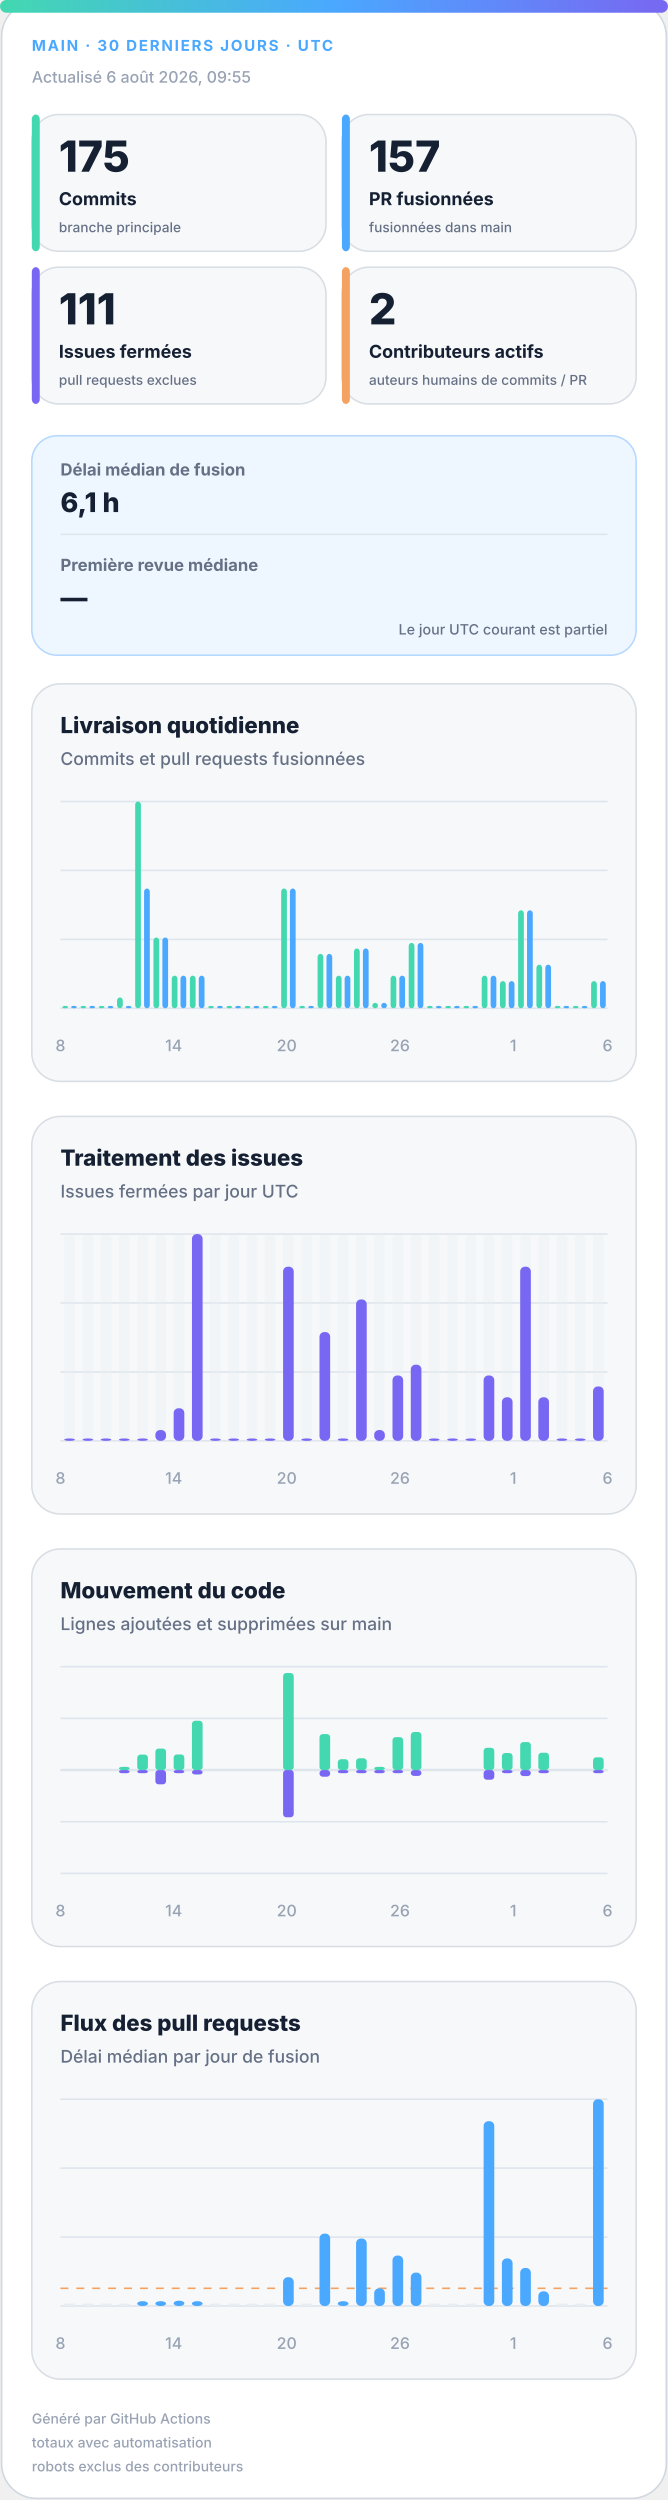
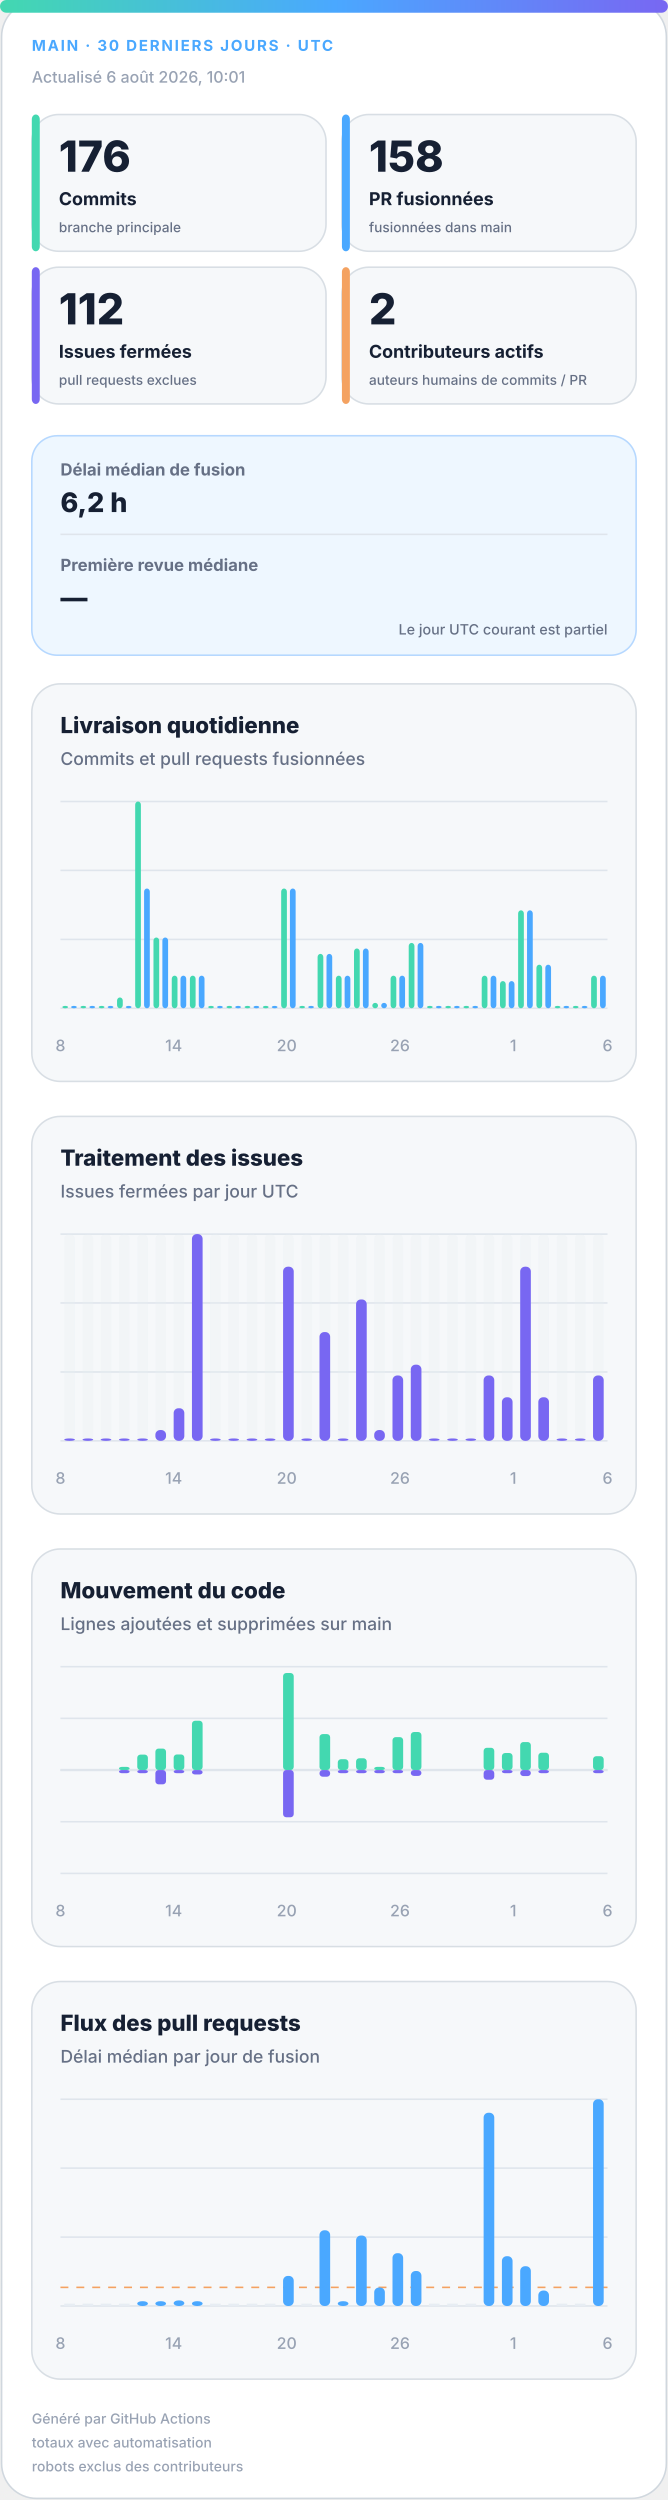
<svg xmlns="http://www.w3.org/2000/svg" width="420" height="1572" viewBox="0 0 420 1572" role="img" aria-labelledby="title desc">
  <defs>
    <linearGradient id="accent" x1="0" y1="0" x2="1" y2="0">
      <stop offset="0%" stop-color="#43d8b0" />
      <stop offset="50%" stop-color="#4aa8ff" />
      <stop offset="100%" stop-color="#7867f2" />
    </linearGradient>
    <linearGradient id="soft" x1="0" y1="0" x2="1" y2="1">
      <stop offset="0%" stop-color="#43d8b0" stop-opacity=".18" />
      <stop offset="100%" stop-color="#7867f2" stop-opacity=".12" />
    </linearGradient>
  </defs>
  <style>
.bg{fill:#fff;stroke:#d0d7de}.surface{fill:#f6f8fa;stroke:#d8dee4}.strong{fill:#eef7ff;stroke:#b6d8ff}.ink{fill:#162033}.muted{fill:#667085}.faint{fill:#98a2b3}.grid{stroke:#dfe5ec}.track{fill:#e7edf3}
.meta{font:750 11px -apple-system,BlinkMacSystemFont,"Segoe UI",sans-serif;letter-spacing:1.1px}.value{font:820 31px -apple-system,BlinkMacSystemFont,"Segoe UI",sans-serif}.label{font:720 13px -apple-system,BlinkMacSystemFont,"Segoe UI",sans-serif}.scope{font:520 10px -apple-system,BlinkMacSystemFont,"Segoe UI",sans-serif}.chart-title{font:760 14px -apple-system,BlinkMacSystemFont,"Segoe UI",sans-serif}.chart-subtitle{font:520 11px -apple-system,BlinkMacSystemFont,"Segoe UI",sans-serif}.small{font:540 10px -apple-system,BlinkMacSystemFont,"Segoe UI",sans-serif}.flow-value{font:780 17px -apple-system,BlinkMacSystemFont,"Segoe UI",sans-serif}
@media(prefers-color-scheme:dark){.bg{fill:#0d1117;stroke:#30363d}.surface{fill:#161b22;stroke:#30363d}.strong{fill:#10263a;stroke:#244d70}.ink{fill:#f0f6fc}.muted{fill:#a7b0bc}.faint{fill:#7d8590}.grid{stroke:#30363d}.track{fill:#27313d}}
</style>
  <rect class="bg" x="1" y="1" width="418" height="1570" rx="22" />
  <rect x="0" y="0" width="420" height="8" rx="4" fill="url(#accent)" />
  <text class="meta" x="20" y="32" fill="#4aa8ff" style="font-size:9.5px">MAIN · 30 DERNIERS JOURS · UTC</text>
-   <text class="small faint" x="20" y="52">Actualisé 6 août 2026, 09:55</text>
+   <text class="small faint" x="20" y="52">Actualisé 6 août 2026, 10:01</text>
  <g>
    <rect class="surface" x="20" y="72" width="185" height="86" rx="17" />
    <rect x="20" y="72" width="5" height="86" rx="3" fill="#43d8b0" />
-     <text class="value ink" x="37" y="108" style="font-size:27px">175</text>
+     <text class="value ink" x="37" y="108" style="font-size:27px">176</text>
    <text class="label ink" x="37" y="129" style="font-size:11.2px">Commits</text>
    <text class="scope muted" x="37" y="146" style="font-size:8.6px">branche principale</text>
  </g>
  <g>
    <rect class="surface" x="215" y="72" width="185" height="86" rx="17" />
    <rect x="215" y="72" width="5" height="86" rx="3" fill="#4aa8ff" />
-     <text class="value ink" x="232" y="108" style="font-size:27px">157</text>
+     <text class="value ink" x="232" y="108" style="font-size:27px">158</text>
    <text class="label ink" x="232" y="129" style="font-size:11.2px">PR fusionnées</text>
    <text class="scope muted" x="232" y="146" style="font-size:8.6px">fusionnées dans main</text>
  </g>
  <g>
    <rect class="surface" x="20" y="168" width="185" height="86" rx="17" />
    <rect x="20" y="168" width="5" height="86" rx="3" fill="#7867f2" />
-     <text class="value ink" x="37" y="204" style="font-size:27px">111</text>
+     <text class="value ink" x="37" y="204" style="font-size:27px">112</text>
    <text class="label ink" x="37" y="225" style="font-size:11.2px">Issues fermées</text>
    <text class="scope muted" x="37" y="242" style="font-size:8.6px">pull requests exclues</text>
  </g>
  <g>
    <rect class="surface" x="215" y="168" width="185" height="86" rx="17" />
    <rect x="215" y="168" width="5" height="86" rx="3" fill="#f4a261" />
    <text class="value ink" x="232" y="204" style="font-size:27px">2</text>
    <text class="label ink" x="232" y="225" style="font-size:11.2px">Contributeurs actifs</text>
    <text class="scope muted" x="232" y="242" style="font-size:8.6px">auteurs humains de commits / PR</text>
  </g>
  <g>
    <rect class="strong" x="20" y="274" width="380" height="138" rx="16" fill="url(#soft)" />
    <text class="label muted" x="38" y="299" style="font-size:10.5px">Délai médian de fusion</text>
-     <text class="flow-value ink" x="38" y="322">6,1 h</text>
+     <text class="flow-value ink" x="38" y="322">6,2 h</text>
    <line class="grid" x1="38" y1="336" x2="382" y2="336" />
    <text class="label muted" x="38" y="359" style="font-size:10.5px">Première revue médiane</text>
    <text class="flow-value ink" x="38" y="382">—</text>
    <text class="scope muted" x="382" y="399" text-anchor="end" style="font-size:9px">Le jour UTC courant est partiel</text>
  </g>
  <g>
    <rect class="surface" x="20" y="430" width="380" height="250" rx="18" />
    <text class="chart-title ink" x="38" y="461">Livraison quotidienne</text>
    <text class="chart-subtitle muted" x="38" y="481">Commits et pull requests fusionnées</text>
    <line class="grid" x1="38" y1="504.0" x2="382" y2="504.0" />
    <line class="grid" x1="38" y1="547.3" x2="382" y2="547.3" />
    <line class="grid" x1="38" y1="590.7" x2="382" y2="590.7" />
    <line class="grid" x1="38" y1="634.0" x2="382" y2="634.0" />
    <rect x="39.2" y="632.5" width="3.6" height="1.5" rx="2" fill="#43d8b0" />
    <rect x="44.7" y="632.5" width="3.6" height="1.5" rx="2" fill="#4aa8ff" />
    <rect x="50.6" y="632.5" width="3.6" height="1.5" rx="2" fill="#43d8b0" />
    <rect x="56.2" y="632.5" width="3.6" height="1.5" rx="2" fill="#4aa8ff" />
    <rect x="62.1" y="632.5" width="3.6" height="1.5" rx="2" fill="#43d8b0" />
    <rect x="67.7" y="632.5" width="3.6" height="1.5" rx="2" fill="#4aa8ff" />
    <rect x="73.6" y="627.2" width="3.6" height="6.8" rx="2" fill="#43d8b0" />
    <rect x="79.1" y="632.5" width="3.6" height="1.5" rx="2" fill="#4aa8ff" />
    <rect x="85.0" y="504.0" width="3.6" height="130.0" rx="2" fill="#43d8b0" />
    <rect x="90.6" y="558.7" width="3.6" height="75.3" rx="2" fill="#4aa8ff" />
    <rect x="96.5" y="589.5" width="3.6" height="44.5" rx="2" fill="#43d8b0" />
    <rect x="102.1" y="589.5" width="3.6" height="44.5" rx="2" fill="#4aa8ff" />
    <rect x="108.0" y="613.5" width="3.6" height="20.5" rx="2" fill="#43d8b0" />
    <rect x="113.5" y="613.5" width="3.6" height="20.5" rx="2" fill="#4aa8ff" />
    <rect x="119.4" y="613.5" width="3.6" height="20.5" rx="2" fill="#43d8b0" />
    <rect x="125.0" y="613.5" width="3.6" height="20.5" rx="2" fill="#4aa8ff" />
    <rect x="130.9" y="632.5" width="3.6" height="1.5" rx="2" fill="#43d8b0" />
    <rect x="136.5" y="632.5" width="3.6" height="1.5" rx="2" fill="#4aa8ff" />
    <rect x="142.4" y="632.5" width="3.6" height="1.5" rx="2" fill="#43d8b0" />
    <rect x="147.9" y="632.5" width="3.6" height="1.5" rx="2" fill="#4aa8ff" />
    <rect x="153.8" y="632.5" width="3.6" height="1.5" rx="2" fill="#43d8b0" />
    <rect x="159.4" y="632.5" width="3.6" height="1.5" rx="2" fill="#4aa8ff" />
    <rect x="165.3" y="632.5" width="3.6" height="1.5" rx="2" fill="#43d8b0" />
    <rect x="170.9" y="632.5" width="3.6" height="1.5" rx="2" fill="#4aa8ff" />
    <rect x="176.8" y="558.7" width="3.6" height="75.3" rx="2" fill="#43d8b0" />
    <rect x="182.3" y="558.7" width="3.6" height="75.3" rx="2" fill="#4aa8ff" />
    <rect x="188.2" y="632.5" width="3.6" height="1.5" rx="2" fill="#43d8b0" />
    <rect x="193.8" y="632.5" width="3.6" height="1.5" rx="2" fill="#4aa8ff" />
    <rect x="199.7" y="599.8" width="3.6" height="34.2" rx="2" fill="#43d8b0" />
    <rect x="205.3" y="599.8" width="3.6" height="34.2" rx="2" fill="#4aa8ff" />
    <rect x="211.2" y="613.5" width="3.6" height="20.5" rx="2" fill="#43d8b0" />
    <rect x="216.7" y="613.5" width="3.6" height="20.5" rx="2" fill="#4aa8ff" />
    <rect x="222.6" y="596.4" width="3.6" height="37.6" rx="2" fill="#43d8b0" />
    <rect x="228.2" y="596.4" width="3.6" height="37.6" rx="2" fill="#4aa8ff" />
    <rect x="234.1" y="630.6" width="3.6" height="3.4" rx="2" fill="#43d8b0" />
    <rect x="239.7" y="630.6" width="3.6" height="3.4" rx="2" fill="#4aa8ff" />
    <rect x="245.6" y="613.5" width="3.6" height="20.5" rx="2" fill="#43d8b0" />
    <rect x="251.1" y="613.5" width="3.6" height="20.5" rx="2" fill="#4aa8ff" />
    <rect x="257.0" y="592.9" width="3.6" height="41.1" rx="2" fill="#43d8b0" />
    <rect x="262.6" y="592.9" width="3.6" height="41.1" rx="2" fill="#4aa8ff" />
    <rect x="268.5" y="632.5" width="3.6" height="1.5" rx="2" fill="#43d8b0" />
    <rect x="274.1" y="632.5" width="3.6" height="1.5" rx="2" fill="#4aa8ff" />
    <rect x="280.0" y="632.5" width="3.6" height="1.5" rx="2" fill="#43d8b0" />
    <rect x="285.5" y="632.5" width="3.6" height="1.5" rx="2" fill="#4aa8ff" />
    <rect x="291.4" y="632.5" width="3.6" height="1.5" rx="2" fill="#43d8b0" />
    <rect x="297.0" y="632.5" width="3.6" height="1.5" rx="2" fill="#4aa8ff" />
    <rect x="302.9" y="613.5" width="3.6" height="20.5" rx="2" fill="#43d8b0" />
    <rect x="308.5" y="613.5" width="3.6" height="20.5" rx="2" fill="#4aa8ff" />
    <rect x="314.4" y="616.9" width="3.6" height="17.1" rx="2" fill="#43d8b0" />
    <rect x="319.9" y="616.9" width="3.6" height="17.1" rx="2" fill="#4aa8ff" />
    <rect x="325.8" y="572.4" width="3.6" height="61.6" rx="2" fill="#43d8b0" />
    <rect x="331.4" y="572.4" width="3.6" height="61.6" rx="2" fill="#4aa8ff" />
    <rect x="337.3" y="606.6" width="3.6" height="27.4" rx="2" fill="#43d8b0" />
    <rect x="342.9" y="606.6" width="3.6" height="27.4" rx="2" fill="#4aa8ff" />
    <rect x="348.8" y="632.5" width="3.6" height="1.5" rx="2" fill="#43d8b0" />
    <rect x="354.3" y="632.5" width="3.6" height="1.5" rx="2" fill="#4aa8ff" />
    <rect x="360.2" y="632.5" width="3.6" height="1.5" rx="2" fill="#43d8b0" />
    <rect x="365.8" y="632.5" width="3.6" height="1.5" rx="2" fill="#4aa8ff" />
-     <rect x="371.7" y="616.9" width="3.6" height="17.1" rx="2" fill="#43d8b0" />
-     <rect x="377.3" y="616.9" width="3.6" height="17.1" rx="2" fill="#4aa8ff" />
+     <rect x="371.7" y="613.5" width="3.6" height="20.5" rx="2" fill="#43d8b0" />
+     <rect x="377.3" y="613.5" width="3.6" height="20.5" rx="2" fill="#4aa8ff" />
    <text class="small faint" x="38.0" y="661" text-anchor="middle">8</text>
    <text class="small faint" x="109.2" y="661" text-anchor="middle">14</text>
    <text class="small faint" x="180.3" y="661" text-anchor="middle">20</text>
    <text class="small faint" x="251.5" y="661" text-anchor="middle">26</text>
    <text class="small faint" x="322.7" y="661" text-anchor="middle">1</text>
    <text class="small faint" x="382.0" y="661" text-anchor="middle">6</text>
  </g>
  <g>
    <rect class="surface" x="20" y="702" width="380" height="250" rx="18" />
    <text class="chart-title ink" x="38" y="733">Traitement des issues</text>
    <text class="chart-subtitle muted" x="38" y="753">Issues fermées par jour UTC</text>
    <line class="grid" x1="38" y1="776.0" x2="382" y2="776.0" />
    <line class="grid" x1="38" y1="819.3" x2="382" y2="819.3" />
    <line class="grid" x1="38" y1="862.7" x2="382" y2="862.7" />
    <line class="grid" x1="38" y1="906.0" x2="382" y2="906.0" />
    <g>
      <rect class="track" x="40.4" y="776" width="6.7" height="130" rx="3" opacity=".3" />
      <rect x="40.4" y="904.5" width="6.7" height="1.5" rx="3" fill="#7867f2" />
    </g>
    <g>
      <rect class="track" x="51.9" y="776" width="6.7" height="130" rx="3" opacity=".3" />
      <rect x="51.9" y="904.5" width="6.7" height="1.5" rx="3" fill="#7867f2" />
    </g>
    <g>
      <rect class="track" x="63.3" y="776" width="6.7" height="130" rx="3" opacity=".3" />
      <rect x="63.3" y="904.5" width="6.7" height="1.5" rx="3" fill="#7867f2" />
    </g>
    <g>
      <rect class="track" x="74.8" y="776" width="6.7" height="130" rx="3" opacity=".3" />
      <rect x="74.8" y="904.5" width="6.7" height="1.5" rx="3" fill="#7867f2" />
    </g>
    <g>
      <rect class="track" x="86.3" y="776" width="6.7" height="130" rx="3" opacity=".3" />
      <rect x="86.3" y="904.5" width="6.7" height="1.5" rx="3" fill="#7867f2" />
    </g>
    <g>
      <rect class="track" x="97.7" y="776" width="6.7" height="130" rx="3" opacity=".3" />
      <rect x="97.7" y="899.2" width="6.7" height="6.8" rx="3" fill="#7867f2" />
    </g>
    <g>
      <rect class="track" x="109.2" y="776" width="6.7" height="130" rx="3" opacity=".3" />
      <rect x="109.2" y="885.5" width="6.7" height="20.5" rx="3" fill="#7867f2" />
    </g>
    <g>
      <rect class="track" x="120.7" y="776" width="6.7" height="130" rx="3" opacity=".3" />
      <rect x="120.7" y="776.0" width="6.7" height="130.0" rx="3" fill="#7867f2" />
    </g>
    <g>
      <rect class="track" x="132.1" y="776" width="6.7" height="130" rx="3" opacity=".3" />
      <rect x="132.1" y="904.5" width="6.7" height="1.5" rx="3" fill="#7867f2" />
    </g>
    <g>
      <rect class="track" x="143.6" y="776" width="6.7" height="130" rx="3" opacity=".3" />
      <rect x="143.6" y="904.5" width="6.7" height="1.5" rx="3" fill="#7867f2" />
    </g>
    <g>
      <rect class="track" x="155.1" y="776" width="6.7" height="130" rx="3" opacity=".3" />
      <rect x="155.1" y="904.5" width="6.7" height="1.5" rx="3" fill="#7867f2" />
    </g>
    <g>
      <rect class="track" x="166.5" y="776" width="6.7" height="130" rx="3" opacity=".3" />
      <rect x="166.5" y="904.5" width="6.7" height="1.5" rx="3" fill="#7867f2" />
    </g>
    <g>
      <rect class="track" x="178.0" y="776" width="6.7" height="130" rx="3" opacity=".3" />
      <rect x="178.0" y="796.5" width="6.7" height="109.5" rx="3" fill="#7867f2" />
    </g>
    <g>
      <rect class="track" x="189.5" y="776" width="6.7" height="130" rx="3" opacity=".3" />
      <rect x="189.5" y="904.5" width="6.7" height="1.5" rx="3" fill="#7867f2" />
    </g>
    <g>
      <rect class="track" x="200.9" y="776" width="6.7" height="130" rx="3" opacity=".3" />
      <rect x="200.9" y="837.6" width="6.7" height="68.4" rx="3" fill="#7867f2" />
    </g>
    <g>
      <rect class="track" x="212.4" y="776" width="6.7" height="130" rx="3" opacity=".3" />
      <rect x="212.4" y="904.5" width="6.7" height="1.5" rx="3" fill="#7867f2" />
    </g>
    <g>
      <rect class="track" x="223.9" y="776" width="6.7" height="130" rx="3" opacity=".3" />
      <rect x="223.9" y="817.1" width="6.7" height="88.9" rx="3" fill="#7867f2" />
    </g>
    <g>
      <rect class="track" x="235.3" y="776" width="6.7" height="130" rx="3" opacity=".3" />
      <rect x="235.3" y="899.2" width="6.7" height="6.8" rx="3" fill="#7867f2" />
    </g>
    <g>
      <rect class="track" x="246.8" y="776" width="6.7" height="130" rx="3" opacity=".3" />
      <rect x="246.8" y="864.9" width="6.7" height="41.1" rx="3" fill="#7867f2" />
    </g>
    <g>
      <rect class="track" x="258.3" y="776" width="6.7" height="130" rx="3" opacity=".3" />
      <rect x="258.3" y="858.1" width="6.7" height="47.9" rx="3" fill="#7867f2" />
    </g>
    <g>
      <rect class="track" x="269.7" y="776" width="6.7" height="130" rx="3" opacity=".3" />
      <rect x="269.7" y="904.5" width="6.7" height="1.5" rx="3" fill="#7867f2" />
    </g>
    <g>
      <rect class="track" x="281.2" y="776" width="6.7" height="130" rx="3" opacity=".3" />
      <rect x="281.2" y="904.5" width="6.7" height="1.5" rx="3" fill="#7867f2" />
    </g>
    <g>
      <rect class="track" x="292.7" y="776" width="6.7" height="130" rx="3" opacity=".3" />
      <rect x="292.7" y="904.5" width="6.7" height="1.5" rx="3" fill="#7867f2" />
    </g>
    <g>
      <rect class="track" x="304.1" y="776" width="6.7" height="130" rx="3" opacity=".3" />
      <rect x="304.1" y="864.9" width="6.7" height="41.1" rx="3" fill="#7867f2" />
    </g>
    <g>
      <rect class="track" x="315.6" y="776" width="6.7" height="130" rx="3" opacity=".3" />
      <rect x="315.6" y="878.6" width="6.7" height="27.4" rx="3" fill="#7867f2" />
    </g>
    <g>
      <rect class="track" x="327.1" y="776" width="6.7" height="130" rx="3" opacity=".3" />
      <rect x="327.1" y="796.5" width="6.7" height="109.5" rx="3" fill="#7867f2" />
    </g>
    <g>
      <rect class="track" x="338.5" y="776" width="6.7" height="130" rx="3" opacity=".3" />
      <rect x="338.5" y="878.6" width="6.7" height="27.4" rx="3" fill="#7867f2" />
    </g>
    <g>
      <rect class="track" x="350.0" y="776" width="6.7" height="130" rx="3" opacity=".3" />
      <rect x="350.0" y="904.5" width="6.7" height="1.5" rx="3" fill="#7867f2" />
    </g>
    <g>
      <rect class="track" x="361.5" y="776" width="6.7" height="130" rx="3" opacity=".3" />
      <rect x="361.5" y="904.5" width="6.7" height="1.5" rx="3" fill="#7867f2" />
    </g>
    <g>
      <rect class="track" x="372.9" y="776" width="6.7" height="130" rx="3" opacity=".3" />
-       <rect x="372.9" y="871.8" width="6.7" height="34.2" rx="3" fill="#7867f2" />
+       <rect x="372.9" y="864.9" width="6.7" height="41.1" rx="3" fill="#7867f2" />
    </g>
    <text class="small faint" x="38.0" y="933" text-anchor="middle">8</text>
    <text class="small faint" x="109.2" y="933" text-anchor="middle">14</text>
    <text class="small faint" x="180.3" y="933" text-anchor="middle">20</text>
    <text class="small faint" x="251.5" y="933" text-anchor="middle">26</text>
    <text class="small faint" x="322.7" y="933" text-anchor="middle">1</text>
    <text class="small faint" x="382.0" y="933" text-anchor="middle">6</text>
  </g>
  <g>
    <rect class="surface" x="20" y="974" width="380" height="250" rx="18" />
    <text class="chart-title ink" x="38" y="1005">Mouvement du code</text>
    <text class="chart-subtitle muted" x="38" y="1025">Lignes ajoutées et supprimées sur main</text>
    <line class="grid" x1="38" y1="1048.0" x2="382" y2="1048.0" />
    <line class="grid" x1="38" y1="1080.5" x2="382" y2="1080.5" />
    <line class="grid" x1="38" y1="1113.0" x2="382" y2="1113.0" />
    <line class="grid" x1="38" y1="1145.5" x2="382" y2="1145.5" />
    <line class="grid" x1="38" y1="1178.0" x2="382" y2="1178.0" />
    <line class="grid" x1="38" y1="1113" x2="382" y2="1113" stroke-width="1.5" />
    <rect x="40.4" y="1113.0" width="6.7" height="0.0" rx="2" fill="#43d8b0" />
    <rect x="40.4" y="1113" width="6.7" height="0.0" rx="2" fill="#7867f2" />
    <rect x="51.9" y="1113.0" width="6.7" height="0.0" rx="2" fill="#43d8b0" />
    <rect x="51.9" y="1113" width="6.7" height="0.0" rx="2" fill="#7867f2" />
    <rect x="63.3" y="1113.0" width="6.7" height="0.0" rx="2" fill="#43d8b0" />
    <rect x="63.3" y="1113" width="6.7" height="0.0" rx="2" fill="#7867f2" />
    <rect x="74.8" y="1111.0" width="6.7" height="2.0" rx="2" fill="#43d8b0" />
    <rect x="74.8" y="1113" width="6.7" height="2.0" rx="2" fill="#7867f2" />
    <rect x="86.3" y="1103.3" width="6.7" height="9.7" rx="2" fill="#43d8b0" />
    <rect x="86.3" y="1113" width="6.7" height="2.0" rx="2" fill="#7867f2" />
    <rect x="97.7" y="1099.5" width="6.7" height="13.5" rx="2" fill="#43d8b0" />
    <rect x="97.7" y="1113" width="6.7" height="9.0" rx="2" fill="#7867f2" />
    <rect x="109.2" y="1103.2" width="6.7" height="9.8" rx="2" fill="#43d8b0" />
    <rect x="109.2" y="1113" width="6.7" height="2.0" rx="2" fill="#7867f2" />
    <rect x="120.7" y="1082.0" width="6.7" height="31.0" rx="2" fill="#43d8b0" />
    <rect x="120.7" y="1113" width="6.7" height="2.8" rx="2" fill="#7867f2" />
    <rect x="132.1" y="1113.0" width="6.7" height="0.0" rx="2" fill="#43d8b0" />
    <rect x="132.1" y="1113" width="6.7" height="0.0" rx="2" fill="#7867f2" />
    <rect x="143.6" y="1113.0" width="6.7" height="0.0" rx="2" fill="#43d8b0" />
    <rect x="143.6" y="1113" width="6.7" height="0.0" rx="2" fill="#7867f2" />
    <rect x="155.1" y="1113.0" width="6.7" height="0.0" rx="2" fill="#43d8b0" />
    <rect x="155.1" y="1113" width="6.7" height="0.0" rx="2" fill="#7867f2" />
    <rect x="166.5" y="1113.0" width="6.7" height="0.0" rx="2" fill="#43d8b0" />
    <rect x="166.5" y="1113" width="6.7" height="0.0" rx="2" fill="#7867f2" />
    <rect x="178.0" y="1052.0" width="6.7" height="61.0" rx="2" fill="#43d8b0" />
    <rect x="178.0" y="1113" width="6.7" height="29.7" rx="2" fill="#7867f2" />
    <rect x="189.5" y="1113.0" width="6.7" height="0.0" rx="2" fill="#43d8b0" />
    <rect x="189.5" y="1113" width="6.7" height="0.0" rx="2" fill="#7867f2" />
    <rect x="200.9" y="1090.4" width="6.7" height="22.6" rx="2" fill="#43d8b0" />
    <rect x="200.9" y="1113" width="6.7" height="4.2" rx="2" fill="#7867f2" />
    <rect x="212.4" y="1106.2" width="6.7" height="6.8" rx="2" fill="#43d8b0" />
    <rect x="212.4" y="1113" width="6.7" height="2.0" rx="2" fill="#7867f2" />
    <rect x="223.9" y="1105.6" width="6.7" height="7.4" rx="2" fill="#43d8b0" />
    <rect x="223.9" y="1113" width="6.7" height="2.0" rx="2" fill="#7867f2" />
    <rect x="235.3" y="1111.0" width="6.7" height="2.0" rx="2" fill="#43d8b0" />
    <rect x="235.3" y="1113" width="6.7" height="2.0" rx="2" fill="#7867f2" />
    <rect x="246.8" y="1092.3" width="6.7" height="20.7" rx="2" fill="#43d8b0" />
    <rect x="246.8" y="1113" width="6.7" height="2.0" rx="2" fill="#7867f2" />
    <rect x="258.3" y="1089.1" width="6.7" height="23.9" rx="2" fill="#43d8b0" />
    <rect x="258.3" y="1113" width="6.7" height="3.7" rx="2" fill="#7867f2" />
    <rect x="269.7" y="1113.0" width="6.7" height="0.0" rx="2" fill="#43d8b0" />
    <rect x="269.7" y="1113" width="6.7" height="0.0" rx="2" fill="#7867f2" />
    <rect x="281.2" y="1113.0" width="6.7" height="0.0" rx="2" fill="#43d8b0" />
    <rect x="281.2" y="1113" width="6.7" height="0.0" rx="2" fill="#7867f2" />
    <rect x="292.7" y="1113.0" width="6.7" height="0.0" rx="2" fill="#43d8b0" />
    <rect x="292.7" y="1113" width="6.7" height="0.0" rx="2" fill="#7867f2" />
    <rect x="304.1" y="1099.0" width="6.7" height="14.0" rx="2" fill="#43d8b0" />
    <rect x="304.1" y="1113" width="6.7" height="6.1" rx="2" fill="#7867f2" />
    <rect x="315.6" y="1102.3" width="6.7" height="10.7" rx="2" fill="#43d8b0" />
    <rect x="315.6" y="1113" width="6.7" height="2.0" rx="2" fill="#7867f2" />
    <rect x="327.1" y="1095.4" width="6.7" height="17.6" rx="2" fill="#43d8b0" />
    <rect x="327.1" y="1113" width="6.7" height="3.8" rx="2" fill="#7867f2" />
    <rect x="338.5" y="1102.1" width="6.7" height="10.9" rx="2" fill="#43d8b0" />
    <rect x="338.5" y="1113" width="6.7" height="2.0" rx="2" fill="#7867f2" />
    <rect x="350.0" y="1113.0" width="6.7" height="0.0" rx="2" fill="#43d8b0" />
    <rect x="350.0" y="1113" width="6.7" height="0.0" rx="2" fill="#7867f2" />
    <rect x="361.5" y="1113.0" width="6.7" height="0.0" rx="2" fill="#43d8b0" />
    <rect x="361.5" y="1113" width="6.7" height="0.0" rx="2" fill="#7867f2" />
-     <rect x="372.9" y="1105.0" width="6.7" height="8.0" rx="2" fill="#43d8b0" />
+     <rect x="372.9" y="1104.3" width="6.7" height="8.7" rx="2" fill="#43d8b0" />
    <rect x="372.9" y="1113" width="6.7" height="2.0" rx="2" fill="#7867f2" />
    <text class="small faint" x="38.0" y="1205" text-anchor="middle">8</text>
    <text class="small faint" x="109.2" y="1205" text-anchor="middle">14</text>
    <text class="small faint" x="180.3" y="1205" text-anchor="middle">20</text>
    <text class="small faint" x="251.5" y="1205" text-anchor="middle">26</text>
    <text class="small faint" x="322.7" y="1205" text-anchor="middle">1</text>
    <text class="small faint" x="382.0" y="1205" text-anchor="middle">6</text>
  </g>
  <g>
    <rect class="surface" x="20" y="1246" width="380" height="250" rx="18" />
    <text class="chart-title ink" x="38" y="1277">Flux des pull requests</text>
    <text class="chart-subtitle muted" x="38" y="1297">Délai médian par jour de fusion</text>
    <line class="grid" x1="38" y1="1320.0" x2="382" y2="1320.0" />
    <line class="grid" x1="38" y1="1363.3" x2="382" y2="1363.3" />
    <line class="grid" x1="38" y1="1406.7" x2="382" y2="1406.7" />
    <line class="grid" x1="38" y1="1450.0" x2="382" y2="1450.0" />
-     <line x1="38" y1="1438.9" x2="382" y2="1438.9" stroke="#f4a261" stroke-dasharray="5 5" />
+     <line x1="38" y1="1438.3" x2="382" y2="1438.3" stroke="#f4a261" stroke-dasharray="5 5" />
    <rect class="track" x="40.4" y="1448.5" width="6.7" height="1.5" />
    <rect class="track" x="51.9" y="1448.5" width="6.7" height="1.5" />
    <rect class="track" x="63.3" y="1448.5" width="6.7" height="1.5" />
    <rect class="track" x="74.8" y="1448.5" width="6.7" height="1.5" />
    <rect x="86.3" y="1447.0" width="6.7" height="3.0" rx="3" fill="#4aa8ff" />
    <rect x="97.7" y="1447.0" width="6.7" height="3.0" rx="3" fill="#4aa8ff" />
-     <rect x="109.2" y="1446.7" width="6.7" height="3.3" rx="3" fill="#4aa8ff" />
+     <rect x="109.2" y="1446.5" width="6.7" height="3.5" rx="3" fill="#4aa8ff" />
    <rect x="120.7" y="1447.0" width="6.7" height="3.0" rx="3" fill="#4aa8ff" />
    <rect class="track" x="132.1" y="1448.5" width="6.7" height="1.5" />
    <rect class="track" x="143.6" y="1448.5" width="6.7" height="1.5" />
    <rect class="track" x="155.1" y="1448.5" width="6.7" height="1.5" />
    <rect class="track" x="166.5" y="1448.5" width="6.7" height="1.5" />
-     <rect x="178.0" y="1431.9" width="6.7" height="18.1" rx="3" fill="#4aa8ff" />
+     <rect x="178.0" y="1431.1" width="6.7" height="18.9" rx="3" fill="#4aa8ff" />
    <rect class="track" x="189.5" y="1448.5" width="6.7" height="1.5" />
-     <rect x="200.9" y="1404.5" width="6.7" height="45.5" rx="3" fill="#4aa8ff" />
+     <rect x="200.9" y="1402.4" width="6.7" height="47.6" rx="3" fill="#4aa8ff" />
    <rect x="212.4" y="1447.0" width="6.7" height="3.0" rx="3" fill="#4aa8ff" />
-     <rect x="223.9" y="1407.6" width="6.7" height="42.4" rx="3" fill="#4aa8ff" />
-     <rect x="235.3" y="1438.9" width="6.7" height="11.1" rx="3" fill="#4aa8ff" />
-     <rect x="246.8" y="1418.3" width="6.7" height="31.7" rx="3" fill="#4aa8ff" />
-     <rect x="258.3" y="1429.0" width="6.7" height="21.0" rx="3" fill="#4aa8ff" />
+     <rect x="223.9" y="1405.7" width="6.7" height="44.3" rx="3" fill="#4aa8ff" />
+     <rect x="235.3" y="1438.4" width="6.7" height="11.6" rx="3" fill="#4aa8ff" />
+     <rect x="246.8" y="1416.8" width="6.7" height="33.2" rx="3" fill="#4aa8ff" />
+     <rect x="258.3" y="1428.0" width="6.7" height="22.0" rx="3" fill="#4aa8ff" />
    <rect class="track" x="269.7" y="1448.5" width="6.7" height="1.5" />
    <rect class="track" x="281.2" y="1448.5" width="6.7" height="1.5" />
    <rect class="track" x="292.7" y="1448.5" width="6.7" height="1.5" />
-     <rect x="304.1" y="1333.8" width="6.7" height="116.2" rx="3" fill="#4aa8ff" />
-     <rect x="315.6" y="1420.1" width="6.7" height="29.9" rx="3" fill="#4aa8ff" />
-     <rect x="327.1" y="1426.1" width="6.7" height="23.9" rx="3" fill="#4aa8ff" />
-     <rect x="338.5" y="1440.8" width="6.7" height="9.2" rx="3" fill="#4aa8ff" />
+     <rect x="304.1" y="1328.5" width="6.7" height="121.5" rx="3" fill="#4aa8ff" />
+     <rect x="315.6" y="1418.7" width="6.7" height="31.3" rx="3" fill="#4aa8ff" />
+     <rect x="327.1" y="1425.0" width="6.7" height="25.0" rx="3" fill="#4aa8ff" />
+     <rect x="338.5" y="1440.3" width="6.7" height="9.7" rx="3" fill="#4aa8ff" />
    <rect class="track" x="350.0" y="1448.5" width="6.7" height="1.5" />
    <rect class="track" x="361.5" y="1448.5" width="6.7" height="1.5" />
    <rect x="372.9" y="1320.0" width="6.7" height="130.0" rx="3" fill="#4aa8ff" />
    <text class="small faint" x="38.0" y="1477" text-anchor="middle">8</text>
    <text class="small faint" x="109.2" y="1477" text-anchor="middle">14</text>
    <text class="small faint" x="180.3" y="1477" text-anchor="middle">20</text>
    <text class="small faint" x="251.5" y="1477" text-anchor="middle">26</text>
    <text class="small faint" x="322.7" y="1477" text-anchor="middle">1</text>
    <text class="small faint" x="382.0" y="1477" text-anchor="middle">6</text>
  </g>
  <text class="small faint" x="20" y="1524" style="font-size:8.8px">Généré par GitHub Actions</text>
  <text class="small faint" x="20" y="1539" style="font-size:8.8px">totaux avec automatisation</text>
  <text class="small faint" x="20" y="1554" style="font-size:8.8px">robots exclus des contributeurs</text>
</svg>
